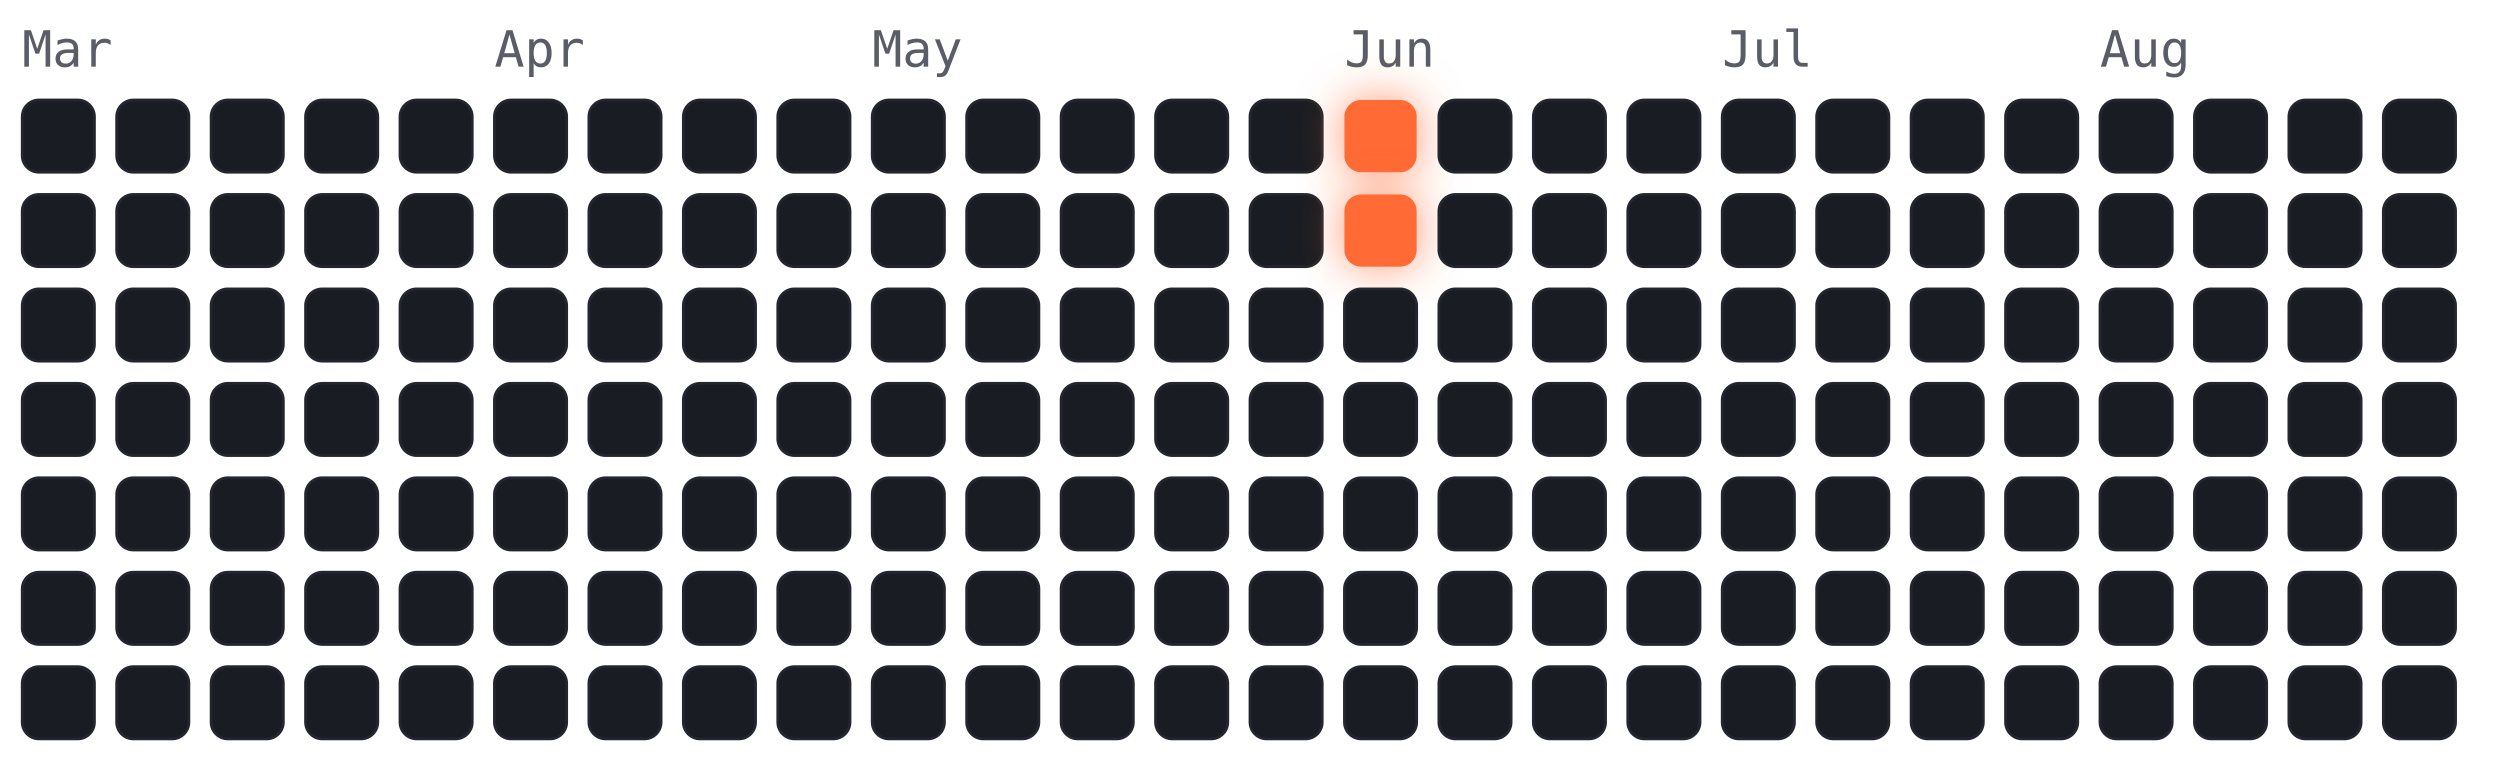
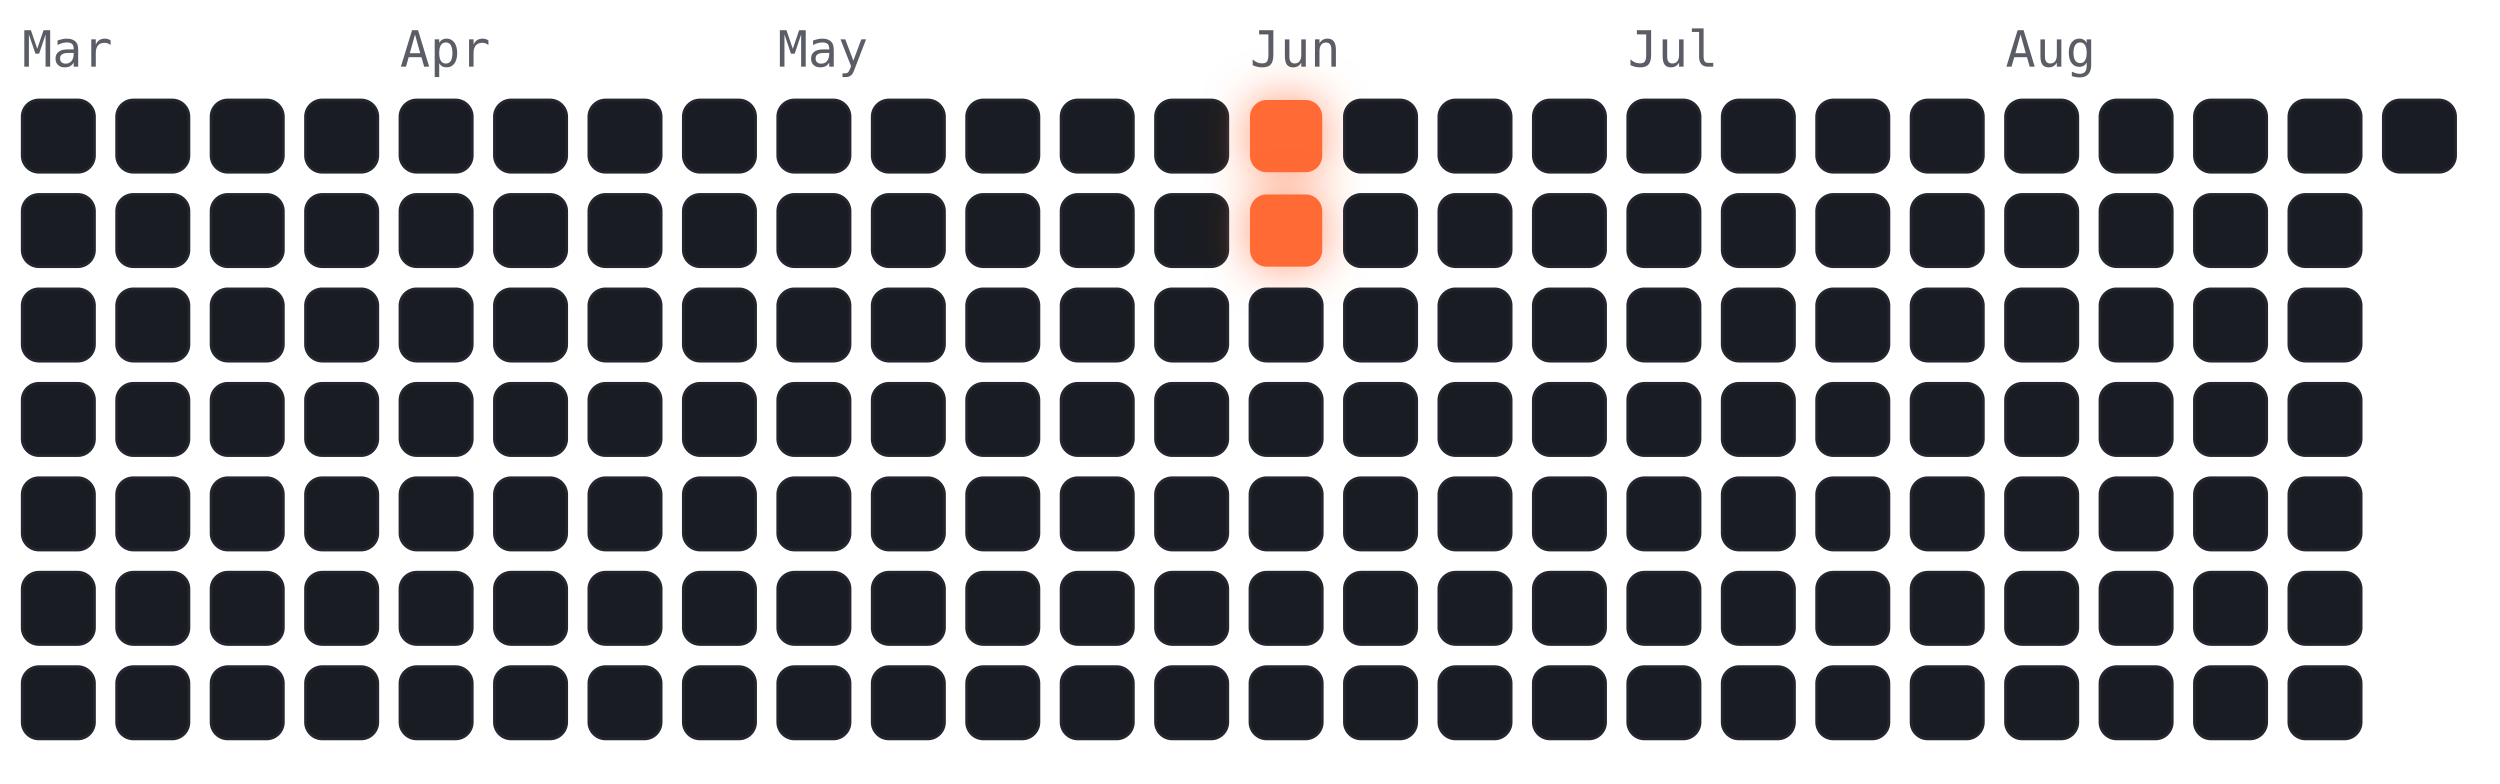
<svg xmlns="http://www.w3.org/2000/svg" viewBox="-4 -18 450 141" width="450" height="141" font-family="ui-monospace,Menlo,monospace">
  <style>
.cold{fill:#191c22;stroke:#23262e;stroke-width:.5}
.hot{fill:#ff6b35;filter:drop-shadow(0 0 4px rgba(255,107,53,.7))}
.m{fill:#5a5d66;font-size:9px}
</style>
  <text class="m" x="0" y="-6">Mar</text>
-   <text class="m" x="85" y="-6">Apr</text>
-   <text class="m" x="153" y="-6">May</text>
-   <text class="m" x="238" y="-6">Jun</text>
-   <text class="m" x="306" y="-6">Jul</text>
-   <text class="m" x="374" y="-6">Aug</text>
+   <text class="m" x="68" y="-6">Apr</text>
+   <text class="m" x="136" y="-6">May</text>
+   <text class="m" x="221" y="-6">Jun</text>
+   <text class="m" x="289" y="-6">Jul</text>
+   <text class="m" x="357" y="-6">Aug</text>
  <rect class="cold" x="0" y="0" width="13" height="13" rx="3" />
  <rect class="cold" x="0" y="17" width="13" height="13" rx="3" />
  <rect class="cold" x="0" y="34" width="13" height="13" rx="3" />
  <rect class="cold" x="0" y="51" width="13" height="13" rx="3" />
  <rect class="cold" x="0" y="68" width="13" height="13" rx="3" />
  <rect class="cold" x="0" y="85" width="13" height="13" rx="3" />
  <rect class="cold" x="0" y="102" width="13" height="13" rx="3" />
  <rect class="cold" x="17" y="0" width="13" height="13" rx="3" />
  <rect class="cold" x="17" y="17" width="13" height="13" rx="3" />
  <rect class="cold" x="17" y="34" width="13" height="13" rx="3" />
  <rect class="cold" x="17" y="51" width="13" height="13" rx="3" />
  <rect class="cold" x="17" y="68" width="13" height="13" rx="3" />
  <rect class="cold" x="17" y="85" width="13" height="13" rx="3" />
  <rect class="cold" x="17" y="102" width="13" height="13" rx="3" />
  <rect class="cold" x="34" y="0" width="13" height="13" rx="3" />
  <rect class="cold" x="34" y="17" width="13" height="13" rx="3" />
  <rect class="cold" x="34" y="34" width="13" height="13" rx="3" />
  <rect class="cold" x="34" y="51" width="13" height="13" rx="3" />
  <rect class="cold" x="34" y="68" width="13" height="13" rx="3" />
  <rect class="cold" x="34" y="85" width="13" height="13" rx="3" />
  <rect class="cold" x="34" y="102" width="13" height="13" rx="3" />
  <rect class="cold" x="51" y="0" width="13" height="13" rx="3" />
  <rect class="cold" x="51" y="17" width="13" height="13" rx="3" />
  <rect class="cold" x="51" y="34" width="13" height="13" rx="3" />
  <rect class="cold" x="51" y="51" width="13" height="13" rx="3" />
  <rect class="cold" x="51" y="68" width="13" height="13" rx="3" />
  <rect class="cold" x="51" y="85" width="13" height="13" rx="3" />
  <rect class="cold" x="51" y="102" width="13" height="13" rx="3" />
  <rect class="cold" x="68" y="0" width="13" height="13" rx="3" />
  <rect class="cold" x="68" y="17" width="13" height="13" rx="3" />
  <rect class="cold" x="68" y="34" width="13" height="13" rx="3" />
  <rect class="cold" x="68" y="51" width="13" height="13" rx="3" />
  <rect class="cold" x="68" y="68" width="13" height="13" rx="3" />
  <rect class="cold" x="68" y="85" width="13" height="13" rx="3" />
  <rect class="cold" x="68" y="102" width="13" height="13" rx="3" />
  <rect class="cold" x="85" y="0" width="13" height="13" rx="3" />
  <rect class="cold" x="85" y="17" width="13" height="13" rx="3" />
  <rect class="cold" x="85" y="34" width="13" height="13" rx="3" />
  <rect class="cold" x="85" y="51" width="13" height="13" rx="3" />
  <rect class="cold" x="85" y="68" width="13" height="13" rx="3" />
  <rect class="cold" x="85" y="85" width="13" height="13" rx="3" />
  <rect class="cold" x="85" y="102" width="13" height="13" rx="3" />
  <rect class="cold" x="102" y="0" width="13" height="13" rx="3" />
  <rect class="cold" x="102" y="17" width="13" height="13" rx="3" />
  <rect class="cold" x="102" y="34" width="13" height="13" rx="3" />
  <rect class="cold" x="102" y="51" width="13" height="13" rx="3" />
  <rect class="cold" x="102" y="68" width="13" height="13" rx="3" />
  <rect class="cold" x="102" y="85" width="13" height="13" rx="3" />
  <rect class="cold" x="102" y="102" width="13" height="13" rx="3" />
  <rect class="cold" x="119" y="0" width="13" height="13" rx="3" />
  <rect class="cold" x="119" y="17" width="13" height="13" rx="3" />
  <rect class="cold" x="119" y="34" width="13" height="13" rx="3" />
  <rect class="cold" x="119" y="51" width="13" height="13" rx="3" />
  <rect class="cold" x="119" y="68" width="13" height="13" rx="3" />
  <rect class="cold" x="119" y="85" width="13" height="13" rx="3" />
  <rect class="cold" x="119" y="102" width="13" height="13" rx="3" />
  <rect class="cold" x="136" y="0" width="13" height="13" rx="3" />
  <rect class="cold" x="136" y="17" width="13" height="13" rx="3" />
  <rect class="cold" x="136" y="34" width="13" height="13" rx="3" />
  <rect class="cold" x="136" y="51" width="13" height="13" rx="3" />
  <rect class="cold" x="136" y="68" width="13" height="13" rx="3" />
  <rect class="cold" x="136" y="85" width="13" height="13" rx="3" />
  <rect class="cold" x="136" y="102" width="13" height="13" rx="3" />
  <rect class="cold" x="153" y="0" width="13" height="13" rx="3" />
  <rect class="cold" x="153" y="17" width="13" height="13" rx="3" />
  <rect class="cold" x="153" y="34" width="13" height="13" rx="3" />
  <rect class="cold" x="153" y="51" width="13" height="13" rx="3" />
  <rect class="cold" x="153" y="68" width="13" height="13" rx="3" />
  <rect class="cold" x="153" y="85" width="13" height="13" rx="3" />
  <rect class="cold" x="153" y="102" width="13" height="13" rx="3" />
  <rect class="cold" x="170" y="0" width="13" height="13" rx="3" />
  <rect class="cold" x="170" y="17" width="13" height="13" rx="3" />
  <rect class="cold" x="170" y="34" width="13" height="13" rx="3" />
  <rect class="cold" x="170" y="51" width="13" height="13" rx="3" />
  <rect class="cold" x="170" y="68" width="13" height="13" rx="3" />
  <rect class="cold" x="170" y="85" width="13" height="13" rx="3" />
  <rect class="cold" x="170" y="102" width="13" height="13" rx="3" />
  <rect class="cold" x="187" y="0" width="13" height="13" rx="3" />
  <rect class="cold" x="187" y="17" width="13" height="13" rx="3" />
  <rect class="cold" x="187" y="34" width="13" height="13" rx="3" />
  <rect class="cold" x="187" y="51" width="13" height="13" rx="3" />
  <rect class="cold" x="187" y="68" width="13" height="13" rx="3" />
  <rect class="cold" x="187" y="85" width="13" height="13" rx="3" />
  <rect class="cold" x="187" y="102" width="13" height="13" rx="3" />
  <rect class="cold" x="204" y="0" width="13" height="13" rx="3" />
  <rect class="cold" x="204" y="17" width="13" height="13" rx="3" />
  <rect class="cold" x="204" y="34" width="13" height="13" rx="3" />
  <rect class="cold" x="204" y="51" width="13" height="13" rx="3" />
  <rect class="cold" x="204" y="68" width="13" height="13" rx="3" />
  <rect class="cold" x="204" y="85" width="13" height="13" rx="3" />
  <rect class="cold" x="204" y="102" width="13" height="13" rx="3" />
-   <rect class="cold" x="221" y="0" width="13" height="13" rx="3" />
-   <rect class="cold" x="221" y="17" width="13" height="13" rx="3" />
+   <rect class="hot" x="221" y="0" width="13" height="13" rx="3" />
+   <rect class="hot" x="221" y="17" width="13" height="13" rx="3" />
  <rect class="cold" x="221" y="34" width="13" height="13" rx="3" />
  <rect class="cold" x="221" y="51" width="13" height="13" rx="3" />
  <rect class="cold" x="221" y="68" width="13" height="13" rx="3" />
  <rect class="cold" x="221" y="85" width="13" height="13" rx="3" />
  <rect class="cold" x="221" y="102" width="13" height="13" rx="3" />
-   <rect class="hot" x="238" y="0" width="13" height="13" rx="3" />
-   <rect class="hot" x="238" y="17" width="13" height="13" rx="3" />
+   <rect class="cold" x="238" y="0" width="13" height="13" rx="3" />
+   <rect class="cold" x="238" y="17" width="13" height="13" rx="3" />
  <rect class="cold" x="238" y="34" width="13" height="13" rx="3" />
  <rect class="cold" x="238" y="51" width="13" height="13" rx="3" />
  <rect class="cold" x="238" y="68" width="13" height="13" rx="3" />
  <rect class="cold" x="238" y="85" width="13" height="13" rx="3" />
  <rect class="cold" x="238" y="102" width="13" height="13" rx="3" />
  <rect class="cold" x="255" y="0" width="13" height="13" rx="3" />
  <rect class="cold" x="255" y="17" width="13" height="13" rx="3" />
  <rect class="cold" x="255" y="34" width="13" height="13" rx="3" />
  <rect class="cold" x="255" y="51" width="13" height="13" rx="3" />
  <rect class="cold" x="255" y="68" width="13" height="13" rx="3" />
  <rect class="cold" x="255" y="85" width="13" height="13" rx="3" />
  <rect class="cold" x="255" y="102" width="13" height="13" rx="3" />
  <rect class="cold" x="272" y="0" width="13" height="13" rx="3" />
  <rect class="cold" x="272" y="17" width="13" height="13" rx="3" />
  <rect class="cold" x="272" y="34" width="13" height="13" rx="3" />
  <rect class="cold" x="272" y="51" width="13" height="13" rx="3" />
  <rect class="cold" x="272" y="68" width="13" height="13" rx="3" />
  <rect class="cold" x="272" y="85" width="13" height="13" rx="3" />
  <rect class="cold" x="272" y="102" width="13" height="13" rx="3" />
  <rect class="cold" x="289" y="0" width="13" height="13" rx="3" />
  <rect class="cold" x="289" y="17" width="13" height="13" rx="3" />
  <rect class="cold" x="289" y="34" width="13" height="13" rx="3" />
  <rect class="cold" x="289" y="51" width="13" height="13" rx="3" />
  <rect class="cold" x="289" y="68" width="13" height="13" rx="3" />
  <rect class="cold" x="289" y="85" width="13" height="13" rx="3" />
  <rect class="cold" x="289" y="102" width="13" height="13" rx="3" />
  <rect class="cold" x="306" y="0" width="13" height="13" rx="3" />
  <rect class="cold" x="306" y="17" width="13" height="13" rx="3" />
  <rect class="cold" x="306" y="34" width="13" height="13" rx="3" />
  <rect class="cold" x="306" y="51" width="13" height="13" rx="3" />
  <rect class="cold" x="306" y="68" width="13" height="13" rx="3" />
  <rect class="cold" x="306" y="85" width="13" height="13" rx="3" />
  <rect class="cold" x="306" y="102" width="13" height="13" rx="3" />
  <rect class="cold" x="323" y="0" width="13" height="13" rx="3" />
  <rect class="cold" x="323" y="17" width="13" height="13" rx="3" />
  <rect class="cold" x="323" y="34" width="13" height="13" rx="3" />
  <rect class="cold" x="323" y="51" width="13" height="13" rx="3" />
  <rect class="cold" x="323" y="68" width="13" height="13" rx="3" />
  <rect class="cold" x="323" y="85" width="13" height="13" rx="3" />
  <rect class="cold" x="323" y="102" width="13" height="13" rx="3" />
  <rect class="cold" x="340" y="0" width="13" height="13" rx="3" />
  <rect class="cold" x="340" y="17" width="13" height="13" rx="3" />
  <rect class="cold" x="340" y="34" width="13" height="13" rx="3" />
  <rect class="cold" x="340" y="51" width="13" height="13" rx="3" />
  <rect class="cold" x="340" y="68" width="13" height="13" rx="3" />
  <rect class="cold" x="340" y="85" width="13" height="13" rx="3" />
  <rect class="cold" x="340" y="102" width="13" height="13" rx="3" />
  <rect class="cold" x="357" y="0" width="13" height="13" rx="3" />
  <rect class="cold" x="357" y="17" width="13" height="13" rx="3" />
  <rect class="cold" x="357" y="34" width="13" height="13" rx="3" />
  <rect class="cold" x="357" y="51" width="13" height="13" rx="3" />
  <rect class="cold" x="357" y="68" width="13" height="13" rx="3" />
  <rect class="cold" x="357" y="85" width="13" height="13" rx="3" />
  <rect class="cold" x="357" y="102" width="13" height="13" rx="3" />
  <rect class="cold" x="374" y="0" width="13" height="13" rx="3" />
  <rect class="cold" x="374" y="17" width="13" height="13" rx="3" />
  <rect class="cold" x="374" y="34" width="13" height="13" rx="3" />
  <rect class="cold" x="374" y="51" width="13" height="13" rx="3" />
  <rect class="cold" x="374" y="68" width="13" height="13" rx="3" />
  <rect class="cold" x="374" y="85" width="13" height="13" rx="3" />
  <rect class="cold" x="374" y="102" width="13" height="13" rx="3" />
  <rect class="cold" x="391" y="0" width="13" height="13" rx="3" />
  <rect class="cold" x="391" y="17" width="13" height="13" rx="3" />
  <rect class="cold" x="391" y="34" width="13" height="13" rx="3" />
  <rect class="cold" x="391" y="51" width="13" height="13" rx="3" />
  <rect class="cold" x="391" y="68" width="13" height="13" rx="3" />
  <rect class="cold" x="391" y="85" width="13" height="13" rx="3" />
  <rect class="cold" x="391" y="102" width="13" height="13" rx="3" />
  <rect class="cold" x="408" y="0" width="13" height="13" rx="3" />
  <rect class="cold" x="408" y="17" width="13" height="13" rx="3" />
  <rect class="cold" x="408" y="34" width="13" height="13" rx="3" />
  <rect class="cold" x="408" y="51" width="13" height="13" rx="3" />
  <rect class="cold" x="408" y="68" width="13" height="13" rx="3" />
  <rect class="cold" x="408" y="85" width="13" height="13" rx="3" />
  <rect class="cold" x="408" y="102" width="13" height="13" rx="3" />
  <rect class="cold" x="425" y="0" width="13" height="13" rx="3" />
-   <rect class="cold" x="425" y="17" width="13" height="13" rx="3" />
-   <rect class="cold" x="425" y="34" width="13" height="13" rx="3" />
-   <rect class="cold" x="425" y="51" width="13" height="13" rx="3" />
-   <rect class="cold" x="425" y="68" width="13" height="13" rx="3" />
-   <rect class="cold" x="425" y="85" width="13" height="13" rx="3" />
-   <rect class="cold" x="425" y="102" width="13" height="13" rx="3" />
</svg>
